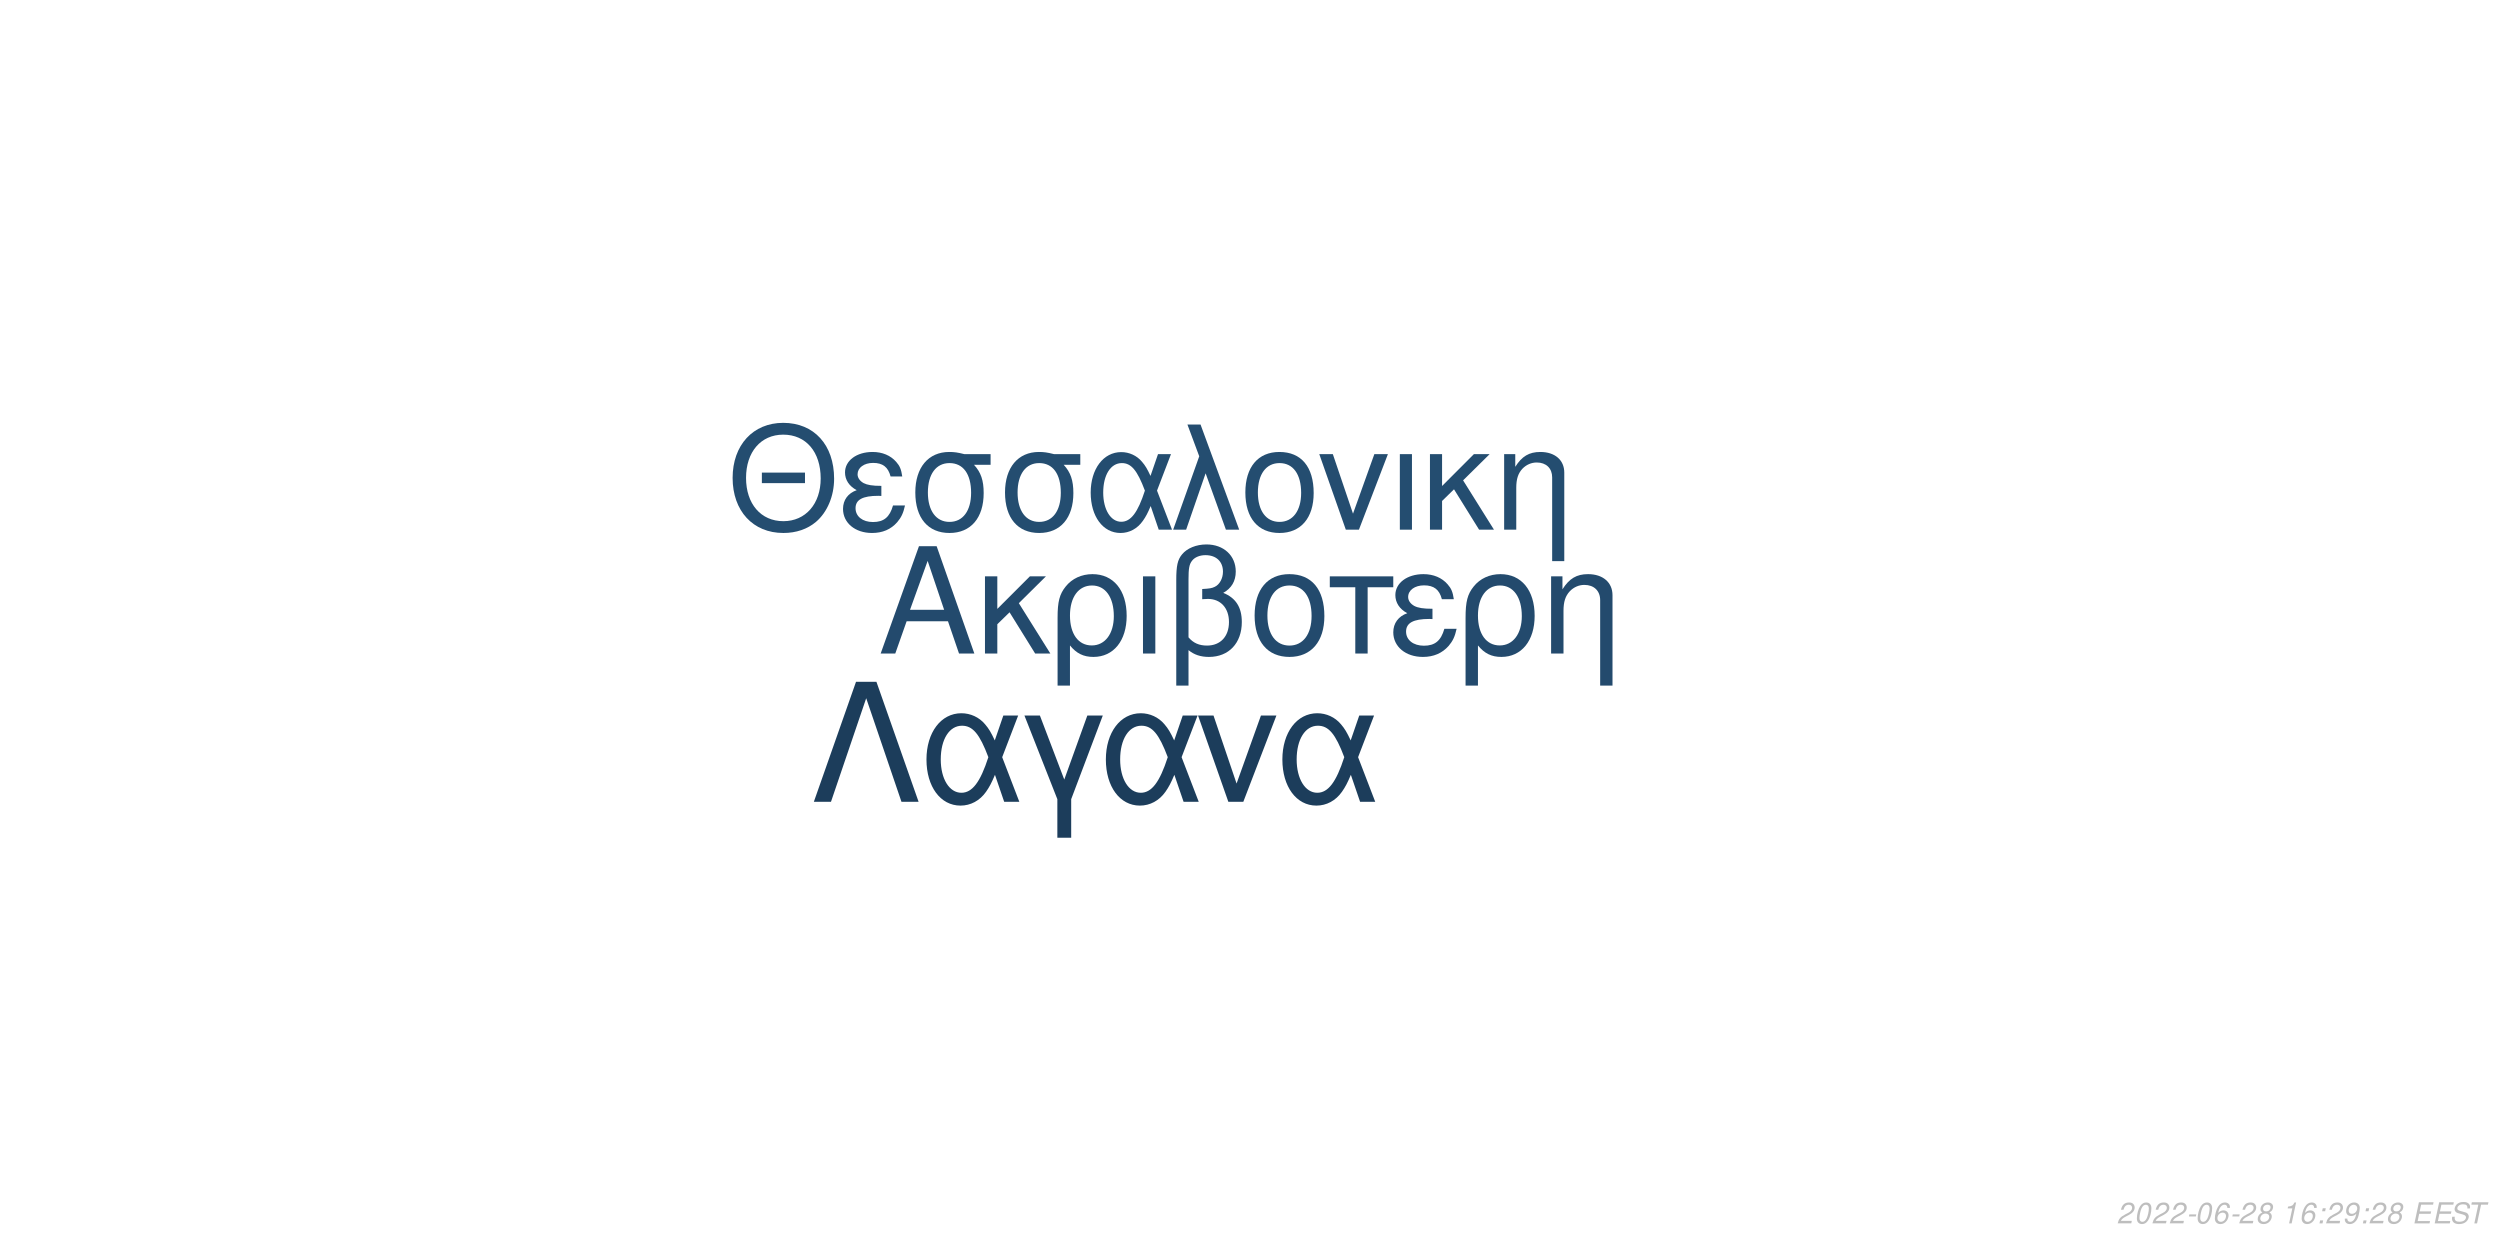
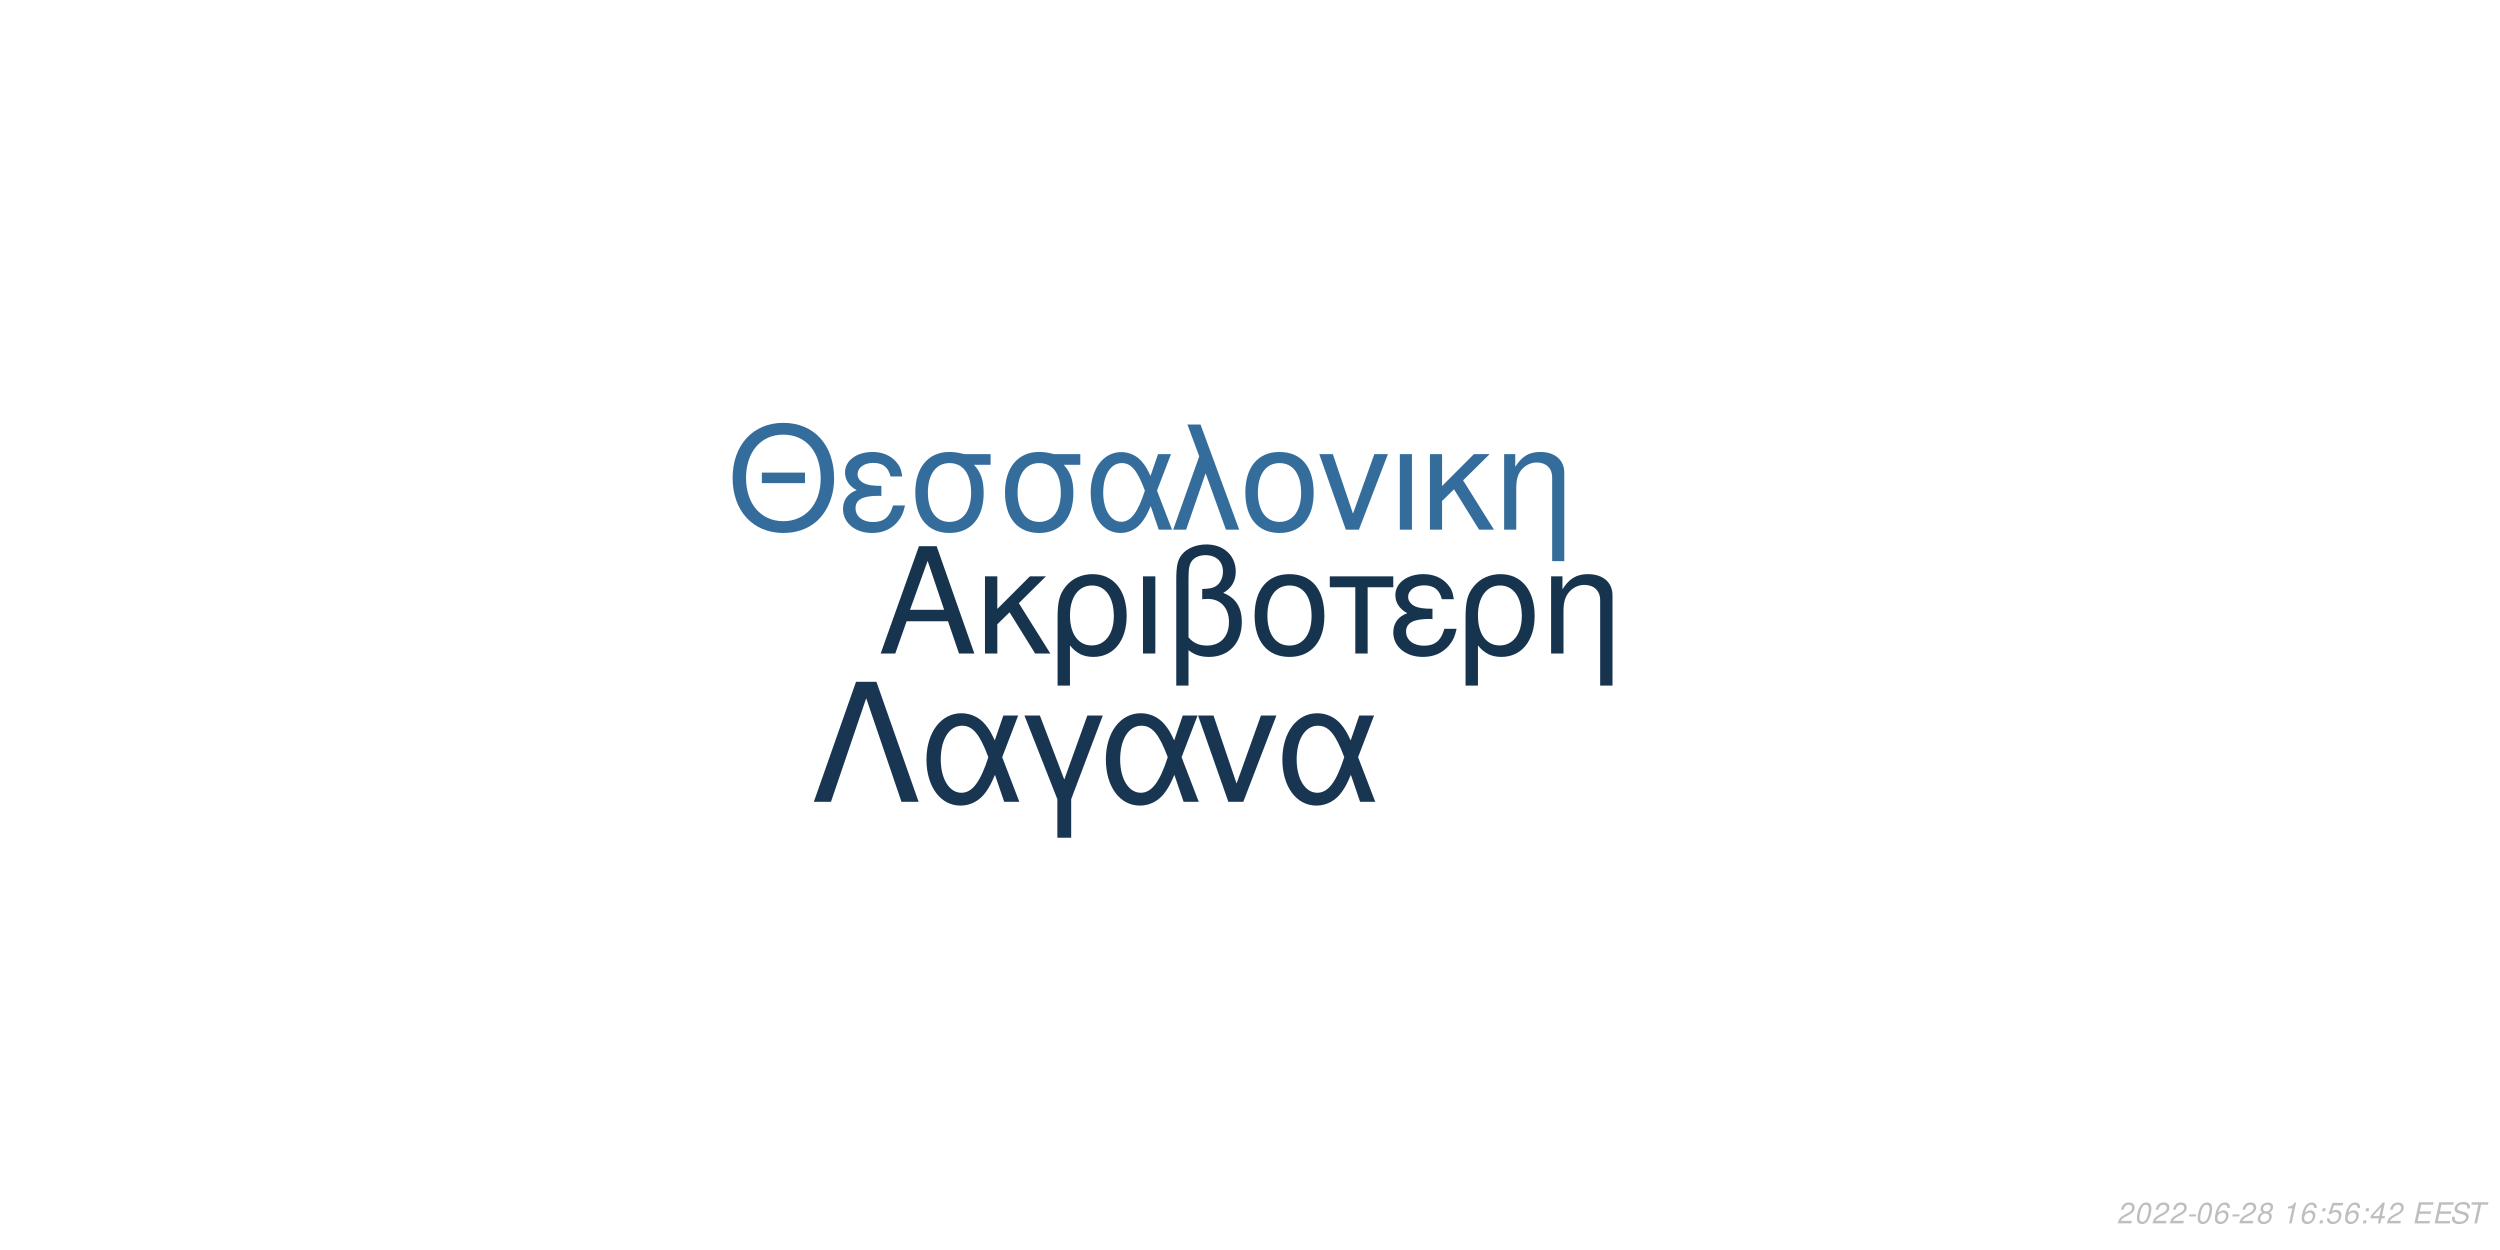
<svg xmlns="http://www.w3.org/2000/svg" xmlns:xlink="http://www.w3.org/1999/xlink" width="864pt" height="432pt" viewBox="0 0 864 432" version="1.1">
  <defs>
    <g>
      <symbol overflow="visible" id="glyph0-0">
        <path style="stroke:none;" d="" />
      </symbol>
      <symbol overflow="visible" id="glyph0-1">
        <path style="stroke:none;" d="M 24.125 -11.141 L 27.938 0 L 33.234 0 L 20.203 -37.094 L 14.094 -37.094 L 0.859 0 L 5.906 0 L 9.828 -11.141 Z M 22.797 -15.109 L 11 -15.109 L 17.094 -32.016 Z M 22.797 -15.109 " />
      </symbol>
      <symbol overflow="visible" id="glyph0-2">
        <path style="stroke:none;" d="M 7.172 -15.422 L 7.172 -26.672 L 2.906 -26.672 L 2.906 0 L 7.172 0 L 7.172 -10.125 L 11.406 -14.25 L 20.25 0 L 25.5 0 L 14.609 -17.406 L 23.969 -26.672 L 18.422 -26.672 Z M 7.172 -15.422 " />
      </symbol>
      <symbol overflow="visible" id="glyph0-3">
        <path style="stroke:none;" d="M 3 11.094 L 7.281 11.094 L 7.281 -2.797 C 9.516 -0.047 11.953 1.172 15.375 1.172 C 22.344 1.172 26.875 -4.422 26.875 -13.031 C 26.875 -21.891 22.297 -27.438 15.062 -27.438 C 11.297 -27.438 7.984 -25.906 5.797 -23.156 C 3.672 -20.516 3 -17.969 3 -12.359 Z M 14.906 -23.516 C 19.547 -23.516 22.438 -19.438 22.438 -12.922 C 22.438 -6.812 19.391 -2.797 14.812 -2.797 C 10.172 -2.797 7.281 -6.766 7.281 -13.125 C 7.281 -19.484 10.234 -23.516 14.906 -23.516 Z M 14.906 -23.516 " />
      </symbol>
      <symbol overflow="visible" id="glyph0-4">
        <path style="stroke:none;" d="M 3.516 0 L 7.781 0 L 7.781 -26.672 L 3.516 -26.672 Z M 3.516 0 " />
      </symbol>
      <symbol overflow="visible" id="glyph0-5">
        <path style="stroke:none;" d="M 4.016 11.094 L 8.25 11.094 L 8.25 -1.172 C 10.172 0.406 12.422 1.172 15.312 1.172 C 22.188 1.172 26.672 -3.609 26.672 -10.891 C 26.672 -15.984 24.578 -19.234 20.25 -20.969 C 23.109 -22.547 24.578 -25.031 24.578 -28.344 C 24.578 -33.844 20.406 -37.703 14.453 -37.703 C 10.938 -37.703 7.734 -36.391 6 -34.25 C 4.484 -32.422 4.016 -30.328 4.016 -25.391 Z M 8.25 -25.656 C 8.25 -29.359 8.5 -30.844 9.469 -32.062 C 10.375 -33.281 12.156 -34 14.094 -34 C 17.812 -34 20.156 -31.812 20.156 -28.297 C 20.156 -25.953 18.984 -23.812 17.297 -23.047 C 16.281 -22.547 15.469 -22.438 12.984 -22.297 L 12.984 -18.781 C 13.734 -18.828 14.344 -18.875 14.969 -18.875 C 19.344 -18.875 22.234 -15.719 22.234 -10.891 C 22.234 -5.906 19.281 -2.75 14.656 -2.75 C 11.953 -2.75 9.922 -3.609 8.25 -5.594 Z M 8.25 -25.656 " />
      </symbol>
      <symbol overflow="visible" id="glyph0-6">
        <path style="stroke:none;" d="M 14.094 -27.438 C 6.562 -27.438 2.094 -22.094 2.094 -13.125 C 2.094 -4.125 6.562 1.172 14.141 1.172 C 21.672 1.172 26.203 -4.172 26.203 -12.922 C 26.203 -22.188 21.828 -27.438 14.094 -27.438 Z M 14.141 -23.516 C 18.938 -23.516 21.781 -19.594 21.781 -12.984 C 21.781 -6.672 18.828 -2.75 14.141 -2.75 C 9.422 -2.75 6.516 -6.672 6.516 -13.125 C 6.516 -19.594 9.422 -23.516 14.141 -23.516 Z M 14.141 -23.516 " />
      </symbol>
      <symbol overflow="visible" id="glyph0-7">
        <path style="stroke:none;" d="M 7.891 0 L 12.156 0 L 12.156 -22.906 L 21.016 -22.906 L 21.016 -26.672 L -0.922 -26.672 L -0.922 -22.906 L 7.891 -22.906 Z M 7.891 0 " />
      </symbol>
      <symbol overflow="visible" id="glyph0-8">
        <path style="stroke:none;" d="M 14.562 -15.469 C 11.344 -15.469 9.562 -15.781 8.297 -16.438 C 6.922 -17.203 6.156 -18.328 6.156 -19.547 C 6.156 -21.891 8.453 -23.562 11.656 -23.562 C 15.062 -23.562 16.953 -22.094 17.812 -18.781 L 21.938 -18.781 C 21.578 -21.266 21.062 -22.5 19.797 -23.922 C 17.812 -26.203 14.906 -27.438 11.453 -27.438 C 5.797 -27.438 1.734 -24.375 1.734 -20.203 C 1.734 -17.609 3.156 -15.375 5.859 -13.938 C 2.797 -12.875 1.016 -10.484 1.016 -7.328 C 1.016 -2.391 5.297 1.172 11.25 1.172 C 14.969 1.172 17.906 -0.109 20.156 -2.641 C 21.578 -4.328 22.297 -5.797 22.906 -8.547 L 18.672 -8.547 C 17.5 -4.422 15.422 -2.703 11.609 -2.703 C 7.938 -2.703 5.438 -4.688 5.438 -7.578 C 5.438 -10.578 7.938 -11.953 13.484 -11.953 C 13.641 -11.953 14.094 -11.953 14.562 -11.906 Z M 14.562 -15.469 " />
      </symbol>
      <symbol overflow="visible" id="glyph0-9">
        <path style="stroke:none;" d="M 3.562 -26.672 L 3.562 0 L 7.844 0 L 7.844 -14.703 C 7.844 -17.906 8.5 -19.891 10.031 -21.531 C 11.406 -22.953 13.188 -23.719 15.062 -23.719 C 18.375 -23.719 20.516 -21.672 20.516 -18.469 L 20.516 11.094 L 24.781 11.094 L 24.781 -20.156 C 24.781 -24.578 21.469 -27.438 16.328 -27.438 C 12.359 -27.438 9.828 -25.906 7.484 -22.188 L 7.484 -26.672 Z M 3.562 -26.672 " />
      </symbol>
      <symbol overflow="visible" id="glyph1-0">
        <path style="stroke:none;" d="" />
      </symbol>
      <symbol overflow="visible" id="glyph1-1">
        <path style="stroke:none;" d="M 26.859 -19.734 L 11.953 -19.734 L 11.953 -16.094 L 26.859 -16.094 Z M 19.328 -36.922 C 8.922 -36.922 1.844 -29.25 1.844 -17.891 C 1.844 -6.484 8.875 1.141 19.391 1.141 C 23.812 1.141 27.703 -0.203 30.641 -2.688 C 34.578 -6.031 36.922 -11.656 36.922 -17.594 C 36.922 -29.297 30 -36.922 19.328 -36.922 Z M 19.328 -32.844 C 27.203 -32.844 32.281 -26.906 32.281 -17.688 C 32.281 -8.922 27.062 -2.938 19.391 -2.938 C 11.609 -2.938 6.484 -8.922 6.484 -17.891 C 6.484 -26.859 11.609 -32.844 19.328 -32.844 Z M 19.328 -32.844 " />
      </symbol>
      <symbol overflow="visible" id="glyph1-2">
        <path style="stroke:none;" d="M 14.25 -15.141 C 11.109 -15.141 9.375 -15.453 8.125 -16.094 C 6.781 -16.844 6.031 -17.938 6.031 -19.141 C 6.031 -21.422 8.266 -23.078 11.406 -23.078 C 14.75 -23.078 16.594 -21.625 17.438 -18.391 L 21.469 -18.391 C 21.125 -20.828 20.625 -22.031 19.391 -23.422 C 17.438 -25.656 14.594 -26.859 11.219 -26.859 C 5.688 -26.859 1.688 -23.875 1.688 -19.781 C 1.688 -17.234 3.094 -15.047 5.734 -13.656 C 2.734 -12.609 1 -10.266 1 -7.172 C 1 -2.344 5.188 1.141 11.016 1.141 C 14.656 1.141 17.547 -0.094 19.734 -2.594 C 21.125 -4.234 21.828 -5.688 22.422 -8.375 L 18.281 -8.375 C 17.141 -4.328 15.094 -2.641 11.359 -2.641 C 7.766 -2.641 5.328 -4.578 5.328 -7.422 C 5.328 -10.359 7.766 -11.703 13.203 -11.703 C 13.359 -11.703 13.797 -11.703 14.25 -11.656 Z M 14.25 -15.141 " />
      </symbol>
      <symbol overflow="visible" id="glyph1-3">
        <path style="stroke:none;" d="M 29 -26.109 L 19.938 -26.109 C 17.594 -26.703 16.438 -26.859 14.703 -26.859 C 7.469 -26.859 2.984 -21.469 2.984 -12.859 C 2.984 -4.031 7.375 1.141 14.797 1.141 C 22.172 1.141 26.609 -4.078 26.609 -12.656 C 26.609 -17.047 25.656 -19.828 23.266 -22.422 L 29 -22.422 Z M 14.797 -23.016 C 19.531 -23.016 22.266 -19.234 22.266 -12.75 C 22.266 -6.531 19.438 -2.688 14.797 -2.688 C 10.172 -2.688 7.328 -6.531 7.328 -12.859 C 7.328 -19.188 10.172 -23.016 14.797 -23.016 Z M 14.797 -23.016 " />
      </symbol>
      <symbol overflow="visible" id="glyph1-4">
        <path style="stroke:none;" d="M 29.344 -26.109 L 24.859 -26.109 L 22.266 -18.578 C 21.125 -21.031 20.484 -22.125 19.328 -23.469 C 17.547 -25.609 14.906 -26.812 12.156 -26.812 C 5.984 -26.812 1.594 -20.984 1.594 -12.812 C 1.594 -4.578 5.828 1.141 11.906 1.141 C 14.953 1.141 17.734 -0.344 19.625 -3.047 C 20.672 -4.531 21.281 -5.688 22.328 -8.172 L 25.109 0 L 29.703 0 L 24.516 -13.5 Z M 20.328 -13.5 C 17.891 -5.922 15.453 -2.734 12.156 -2.734 C 8.516 -2.734 5.922 -6.922 5.922 -12.812 C 5.922 -18.938 8.516 -23.016 12.359 -23.016 C 15.594 -23.016 17.688 -20.531 20.328 -13.5 Z M 20.328 -13.5 " />
      </symbol>
      <symbol overflow="visible" id="glyph1-5">
        <path style="stroke:none;" d="M 1.094 0 L 5.578 0 L 12.312 -19.484 L 19.328 0 L 23.922 0 L 10.562 -36.328 L 6.031 -36.328 L 10.109 -25.359 Z M 1.094 0 " />
      </symbol>
      <symbol overflow="visible" id="glyph1-6">
        <path style="stroke:none;" d="M 13.797 -26.859 C 6.422 -26.859 2.047 -21.625 2.047 -12.859 C 2.047 -4.031 6.422 1.141 13.859 1.141 C 21.234 1.141 25.656 -4.078 25.656 -12.656 C 25.656 -21.719 21.375 -26.859 13.797 -26.859 Z M 13.859 -23.016 C 18.531 -23.016 21.328 -19.188 21.328 -12.703 C 21.328 -6.531 18.438 -2.688 13.859 -2.688 C 9.219 -2.688 6.375 -6.531 6.375 -12.859 C 6.375 -19.188 9.219 -23.016 13.859 -23.016 Z M 13.859 -23.016 " />
      </symbol>
      <symbol overflow="visible" id="glyph1-7">
        <path style="stroke:none;" d="M 14.297 0 L 24.312 -26.109 L 19.625 -26.109 L 12.25 -5.531 L 5.281 -26.109 L 0.594 -26.109 L 9.766 0 Z M 14.297 0 " />
      </symbol>
      <symbol overflow="visible" id="glyph1-8">
        <path style="stroke:none;" d="M 3.438 0 L 7.625 0 L 7.625 -26.109 L 3.438 -26.109 Z M 3.438 0 " />
      </symbol>
      <symbol overflow="visible" id="glyph1-9">
        <path style="stroke:none;" d="M 7.031 -15.094 L 7.031 -26.109 L 2.844 -26.109 L 2.844 0 L 7.031 0 L 7.031 -9.922 L 11.156 -13.953 L 19.828 0 L 24.969 0 L 14.297 -17.047 L 23.469 -26.109 L 18.031 -26.109 Z M 7.031 -15.094 " />
      </symbol>
      <symbol overflow="visible" id="glyph1-10">
        <path style="stroke:none;" d="M 3.484 -26.109 L 3.484 0 L 7.672 0 L 7.672 -14.406 C 7.672 -17.547 8.328 -19.484 9.812 -21.078 C 11.156 -22.469 12.906 -23.219 14.75 -23.219 C 17.984 -23.219 20.078 -21.234 20.078 -18.094 L 20.078 10.859 L 24.266 10.859 L 24.266 -19.734 C 24.266 -24.062 21.031 -26.859 16 -26.859 C 12.109 -26.859 9.609 -25.359 7.328 -21.719 L 7.328 -26.109 Z M 3.484 -26.109 " />
      </symbol>
      <symbol overflow="visible" id="glyph2-0">
        <path style="stroke:none;" d="" />
      </symbol>
      <symbol overflow="visible" id="glyph2-1">
        <path style="stroke:none;" d="M 22.531 -41.484 L 15.484 -41.484 L 0.906 0 L 6.828 0 L 19 -35.797 L 31.188 0 L 37.109 0 Z M 22.531 -41.484 " />
      </symbol>
      <symbol overflow="visible" id="glyph2-2">
        <path style="stroke:none;" d="M 33.516 -29.812 L 28.391 -29.812 L 25.438 -21.219 C 24.125 -24.016 23.391 -25.266 22.078 -26.797 C 20.031 -29.25 17.016 -30.609 13.891 -30.609 C 6.828 -30.609 1.828 -23.953 1.828 -14.625 C 1.828 -5.234 6.656 1.312 13.594 1.312 C 17.078 1.312 20.266 -0.391 22.422 -3.469 C 23.609 -5.172 24.297 -6.484 25.5 -9.328 L 28.688 0 L 33.922 0 L 28 -15.422 Z M 23.219 -15.422 C 20.422 -6.766 17.641 -3.125 13.891 -3.125 C 9.734 -3.125 6.766 -7.906 6.766 -14.625 C 6.766 -21.625 9.734 -26.297 14.109 -26.297 C 17.812 -26.297 20.203 -23.453 23.219 -15.422 Z M 23.219 -15.422 " />
      </symbol>
      <symbol overflow="visible" id="glyph2-3">
        <path style="stroke:none;" d="M 12.062 12.406 L 16.844 12.406 L 16.844 -0.906 L 27.766 -29.812 L 22.422 -29.812 L 14.453 -7.688 L 6.031 -29.812 L 0.688 -29.812 L 12.062 -0.906 Z M 12.062 12.406 " />
      </symbol>
      <symbol overflow="visible" id="glyph2-4">
        <path style="stroke:none;" d="M 16.328 0 L 27.766 -29.812 L 22.422 -29.812 L 14 -6.312 L 6.031 -29.812 L 0.688 -29.812 L 11.156 0 Z M 16.328 0 " />
      </symbol>
      <symbol overflow="visible" id="glyph3-0">
        <path style="stroke:none;" d="" />
      </symbol>
      <symbol overflow="visible" id="glyph3-1">
        <path style="stroke:none;" d="M 5.234 -0.875 L 1.469 -0.875 C 1.641 -1.375 2.203 -1.891 3.109 -2.344 L 4.234 -2.938 C 5.562 -3.625 6.219 -4.469 6.219 -5.484 C 6.219 -5.938 6.062 -6.359 5.797 -6.656 C 5.469 -7.047 4.984 -7.234 4.312 -7.234 C 2.766 -7.234 1.891 -6.453 1.484 -4.734 L 2.375 -4.734 C 2.484 -5.188 2.609 -5.484 2.797 -5.75 C 3.094 -6.203 3.609 -6.453 4.188 -6.453 C 4.891 -6.453 5.344 -6.031 5.344 -5.375 C 5.344 -4.703 4.859 -4.094 4.016 -3.656 L 2.984 -3.125 C 1.234 -2.188 0.797 -1.656 0.344 -0.016 L 5.047 -0.016 Z M 5.234 -0.875 " />
      </symbol>
      <symbol overflow="visible" id="glyph3-2">
        <path style="stroke:none;" d="M 4.203 -7.234 C 3.375 -7.234 2.688 -6.812 2.125 -5.984 C 1.484 -5.047 0.984 -3.188 0.984 -1.734 C 0.984 -1.109 1.172 -0.562 1.484 -0.266 C 1.797 0.047 2.281 0.234 2.766 0.234 C 3.625 0.234 4.281 -0.156 4.859 -1.016 C 5.516 -1.953 6 -3.797 6 -5.266 C 6 -6.5 5.328 -7.234 4.203 -7.234 Z M 4.094 -6.453 C 4.734 -6.453 5.125 -5.984 5.125 -5.156 C 5.125 -4.203 4.781 -2.625 4.406 -1.812 C 3.984 -0.938 3.516 -0.547 2.875 -0.547 C 2.25 -0.547 1.875 -1.031 1.875 -1.828 C 1.875 -2.797 2.203 -4.344 2.594 -5.203 C 2.984 -6.047 3.453 -6.453 4.094 -6.453 Z M 4.094 -6.453 " />
      </symbol>
      <symbol overflow="visible" id="glyph3-3">
        <path style="stroke:none;" d="M 3.516 -3.125 L 1.125 -3.125 L 0.969 -2.406 L 3.359 -2.406 Z M 3.516 -3.125 " />
      </symbol>
      <symbol overflow="visible" id="glyph3-4">
        <path style="stroke:none;" d="M 6.125 -5.344 L 6.141 -5.625 C 6.141 -6.609 5.453 -7.234 4.391 -7.234 C 3.438 -7.234 2.641 -6.719 2.016 -5.703 C 1.422 -4.781 0.938 -2.953 0.938 -1.688 C 0.938 -0.516 1.688 0.234 2.859 0.234 C 3.703 0.234 4.438 -0.156 5 -0.875 C 5.406 -1.422 5.672 -2.156 5.672 -2.766 C 5.672 -3.812 4.969 -4.5 3.906 -4.5 C 3.234 -4.5 2.672 -4.234 2.094 -3.625 C 2.406 -5.375 3.234 -6.453 4.25 -6.453 C 4.703 -6.453 5.062 -6.234 5.172 -5.844 C 5.203 -5.719 5.234 -5.578 5.25 -5.344 Z M 3.656 -3.734 C 4.344 -3.734 4.797 -3.281 4.797 -2.625 C 4.797 -1.469 3.984 -0.547 2.984 -0.547 C 2.297 -0.547 1.812 -1.047 1.812 -1.766 C 1.812 -2.859 2.625 -3.734 3.656 -3.734 Z M 3.656 -3.734 " />
      </symbol>
      <symbol overflow="visible" id="glyph3-5">
        <path style="stroke:none;" d="M 4.766 -3.797 C 5.078 -3.969 5.234 -4.078 5.438 -4.234 C 5.812 -4.594 6.062 -5.172 6.062 -5.734 C 6.062 -6.625 5.344 -7.234 4.266 -7.234 C 2.812 -7.234 1.703 -6.219 1.703 -4.875 C 1.703 -4.406 1.875 -4.125 2.359 -3.812 C 1.297 -3.312 0.75 -2.516 0.75 -1.469 C 0.75 -0.438 1.547 0.234 2.812 0.234 C 3.656 0.234 4.359 -0.094 4.938 -0.734 C 5.359 -1.234 5.609 -1.859 5.609 -2.438 C 5.609 -3.047 5.312 -3.516 4.766 -3.797 Z M 4.109 -6.453 C 4.797 -6.453 5.188 -6.125 5.188 -5.578 C 5.188 -5.266 5.062 -4.922 4.859 -4.672 C 4.562 -4.312 4.188 -4.156 3.656 -4.156 C 2.984 -4.156 2.594 -4.453 2.594 -4.984 C 2.594 -5.859 3.203 -6.453 4.109 -6.453 Z M 3.453 -3.406 C 4.234 -3.406 4.734 -2.984 4.734 -2.312 C 4.734 -1.312 3.922 -0.547 2.875 -0.547 C 2.125 -0.547 1.625 -0.969 1.625 -1.625 C 1.625 -2.609 2.438 -3.406 3.453 -3.406 Z M 3.453 -3.406 " />
      </symbol>
      <symbol overflow="visible" id="glyph3-6">
        <path style="stroke:none;" d="" />
      </symbol>
      <symbol overflow="visible" id="glyph3-7">
        <path style="stroke:none;" d="M 3.703 -5.188 L 2.594 0 L 3.469 0 L 5.016 -7.234 L 4.438 -7.234 C 3.906 -6.156 3.688 -6.016 2.234 -5.812 L 2.109 -5.188 Z M 3.703 -5.188 " />
      </symbol>
      <symbol overflow="visible" id="glyph3-8">
        <path style="stroke:none;" d="M 2.359 -1.031 L 1.312 -1.031 L 1.094 0 L 2.141 0 Z M 3.266 -5.234 L 2.219 -5.234 L 2 -4.203 L 3.047 -4.203 Z M 3.266 -5.234 " />
      </symbol>
      <symbol overflow="visible" id="glyph3-9">
-         <path style="stroke:none;" d="M 0.844 -1.656 C 0.844 -1.547 0.844 -1.438 0.844 -1.375 C 0.844 -0.406 1.531 0.234 2.578 0.234 C 3.203 0.234 3.766 0.016 4.297 -0.438 C 4.938 -1 5.312 -1.656 5.594 -2.719 C 5.844 -3.672 6.016 -4.766 6.016 -5.375 C 6.016 -5.844 5.844 -6.328 5.547 -6.656 C 5.203 -7.031 4.703 -7.234 4.062 -7.234 C 2.516 -7.234 1.297 -5.938 1.297 -4.266 C 1.297 -3.203 1.984 -2.547 3.047 -2.547 C 3.484 -2.547 3.953 -2.672 4.281 -2.891 C 4.406 -2.984 4.547 -3.078 4.828 -3.344 C 4.438 -1.484 3.703 -0.547 2.703 -0.547 C 2.109 -0.547 1.719 -0.938 1.719 -1.547 L 1.719 -1.656 Z M 3.953 -6.453 C 4.625 -6.453 5.141 -5.953 5.141 -5.281 C 5.141 -4.188 4.312 -3.312 3.297 -3.312 C 2.594 -3.312 2.172 -3.734 2.172 -4.453 C 2.172 -5.562 2.984 -6.453 3.953 -6.453 Z M 3.953 -6.453 " />
+         <path style="stroke:none;" d="M 6.297 -7.094 L 2.594 -7.094 L 1.234 -3.234 L 2.047 -3.234 C 2.656 -3.766 2.938 -3.906 3.531 -3.906 C 4.328 -3.906 4.797 -3.453 4.797 -2.688 C 4.797 -1.438 3.969 -0.547 2.828 -0.547 C 2.031 -0.547 1.609 -0.938 1.578 -1.734 L 0.703 -1.734 L 0.703 -1.516 C 0.703 -0.938 0.844 -0.547 1.188 -0.266 C 1.562 0.062 2.078 0.234 2.703 0.234 C 3.656 0.234 4.391 -0.156 4.984 -0.922 C 5.422 -1.5 5.672 -2.234 5.672 -2.953 C 5.672 -4 4.938 -4.672 3.812 -4.672 C 3.328 -4.672 2.906 -4.547 2.406 -4.234 L 3.109 -6.219 L 6.109 -6.219 Z M 6.297 -7.094 " />
      </symbol>
      <symbol overflow="visible" id="glyph3-10">
+         <path style="stroke:none;" d="M 3.625 -1.75 L 3.266 0 L 4.141 0 L 4.516 -1.75 L 5.562 -1.75 L 5.734 -2.531 L 4.688 -2.531 L 5.688 -7.234 L 5.016 -7.234 L 0.844 -2.672 L 0.641 -1.75 Z M 3.797 -2.531 L 1.594 -2.531 L 4.469 -5.703 Z M 3.797 -2.531 " />
+       </symbol>
+       <symbol overflow="visible" id="glyph3-11">
        <path style="stroke:none;" d="M 2.547 -3.312 L 6.5 -3.312 L 6.688 -4.141 L 2.719 -4.141 L 3.219 -6.469 L 7.344 -6.469 L 7.516 -7.297 L 2.453 -7.297 L 0.906 0 L 6.125 0 L 6.297 -0.812 L 2.016 -0.812 Z M 2.547 -3.312 " />
      </symbol>
-       <symbol overflow="visible" id="glyph3-11">
+       <symbol overflow="visible" id="glyph3-12">
        <path style="stroke:none;" d="M 7.062 -5.156 C 7.125 -5.438 7.141 -5.562 7.141 -5.703 C 7.141 -6.156 6.938 -6.594 6.594 -6.891 C 6.188 -7.25 5.656 -7.406 4.875 -7.406 C 3.844 -7.406 3.047 -7.125 2.5 -6.562 C 2.094 -6.141 1.781 -5.438 1.781 -4.922 C 1.781 -4.297 2.219 -3.766 2.891 -3.562 L 4.594 -3.094 C 5.406 -2.859 5.734 -2.578 5.734 -2.094 C 5.734 -1.781 5.547 -1.406 5.266 -1.141 C 4.844 -0.766 4.266 -0.578 3.453 -0.578 C 2.328 -0.578 1.812 -0.984 1.812 -1.906 C 1.812 -2.047 1.812 -2.125 1.844 -2.312 L 0.984 -2.312 C 0.906 -2.062 0.891 -1.906 0.891 -1.688 C 0.891 -0.484 1.797 0.234 3.297 0.234 C 4.359 0.234 5.234 -0.062 5.812 -0.609 C 6.344 -1.078 6.688 -1.797 6.688 -2.375 C 6.688 -2.641 6.609 -2.906 6.453 -3.156 C 6.234 -3.5 5.938 -3.703 5.469 -3.828 L 3.75 -4.312 C 2.984 -4.547 2.734 -4.734 2.734 -5.188 C 2.734 -5.547 2.875 -5.844 3.188 -6.109 C 3.547 -6.438 4.031 -6.594 4.703 -6.594 C 5.266 -6.594 5.688 -6.484 5.906 -6.297 C 6.094 -6.125 6.219 -5.797 6.219 -5.516 C 6.219 -5.422 6.203 -5.344 6.188 -5.156 Z M 7.062 -5.156 " />
      </symbol>
-       <symbol overflow="visible" id="glyph3-12">
+       <symbol overflow="visible" id="glyph3-13">
        <path style="stroke:none;" d="M 4.938 -6.469 L 7.312 -6.469 L 7.484 -7.297 L 1.75 -7.297 L 1.578 -6.469 L 3.984 -6.469 L 2.609 0 L 3.547 0 Z M 4.938 -6.469 " />
      </symbol>
    </g>
  </defs>
  <g id="surface1">
    <rect x="0" y="0" width="864" height="432" style="fill:rgb(100%,100%,100%);fill-opacity:1;stroke:none;" />
-     <g style="fill:rgb(13.725%,29.02%,42.745%);fill-opacity:1;">
+     <g style="fill:rgb(9.02%,20.392%,30.98%);fill-opacity:1;">
      <use xlink:href="#glyph0-1" x="303.5" y="225.861" />
      <use xlink:href="#glyph0-2" x="337.5" y="225.861" />
      <use xlink:href="#glyph0-3" x="362.5" y="225.861" />
      <use xlink:href="#glyph0-4" x="391.5" y="225.861" />
      <use xlink:href="#glyph0-5" x="402.5" y="225.861" />
      <use xlink:href="#glyph0-6" x="431.5" y="225.861" />
      <use xlink:href="#glyph0-7" x="460.5" y="225.861" />
      <use xlink:href="#glyph0-8" x="480.5" y="225.861" />
      <use xlink:href="#glyph0-3" x="503.5" y="225.861" />
      <use xlink:href="#glyph0-9" x="532.5" y="225.861" />
    </g>
-     <g style="fill:rgb(14.118%,30.196%,43.922%);fill-opacity:1;">
+     <g style="fill:rgb(20.392%,42.745%,61.176%);fill-opacity:1;">
      <use xlink:href="#glyph1-1" x="251.348" y="183.058" />
      <use xlink:href="#glyph1-2" x="290.348" y="183.058" />
      <use xlink:href="#glyph1-3" x="313.348" y="183.058" />
      <use xlink:href="#glyph1-3" x="344.348" y="183.058" />
      <use xlink:href="#glyph1-4" x="375.348" y="183.058" />
      <use xlink:href="#glyph1-5" x="404.348" y="183.058" />
      <use xlink:href="#glyph1-6" x="428.348" y="183.058" />
      <use xlink:href="#glyph1-7" x="455.348" y="183.058" />
      <use xlink:href="#glyph1-8" x="480.348" y="183.058" />
      <use xlink:href="#glyph1-9" x="491.348" y="183.058" />
      <use xlink:href="#glyph1-10" x="516.348" y="183.058" />
    </g>
-     <g style="fill:rgb(10.98%,23.922%,35.686%);fill-opacity:1;">
+     <g style="fill:rgb(9.412%,20.784%,31.765%);fill-opacity:1;">
      <use xlink:href="#glyph2-1" x="280.359" y="277.105" />
      <use xlink:href="#glyph2-2" x="318.359" y="277.105" />
      <use xlink:href="#glyph2-3" x="353.359" y="277.105" />
      <use xlink:href="#glyph2-2" x="380.359" y="277.105" />
      <use xlink:href="#glyph2-4" x="413.359" y="277.105" />
      <use xlink:href="#glyph2-2" x="441.359" y="277.105" />
    </g>
    <g style="fill:rgb(74.51%,74.51%,74.51%);fill-opacity:1;">
      <use xlink:href="#glyph3-1" x="731.52" y="422.81" />
      <use xlink:href="#glyph3-2" x="737.52" y="422.81" />
      <use xlink:href="#glyph3-1" x="743.52" y="422.81" />
      <use xlink:href="#glyph3-1" x="749.52" y="422.81" />
      <use xlink:href="#glyph3-3" x="755.52" y="422.81" />
      <use xlink:href="#glyph3-2" x="758.52" y="422.81" />
      <use xlink:href="#glyph3-4" x="764.52" y="422.81" />
      <use xlink:href="#glyph3-3" x="770.52" y="422.81" />
      <use xlink:href="#glyph3-1" x="773.52" y="422.81" />
      <use xlink:href="#glyph3-5" x="779.52" y="422.81" />
      <use xlink:href="#glyph3-6" x="785.52" y="422.81" />
      <use xlink:href="#glyph3-7" x="788.52" y="422.81" />
      <use xlink:href="#glyph3-4" x="794.52" y="422.81" />
      <use xlink:href="#glyph3-8" x="800.52" y="422.81" />
-       <use xlink:href="#glyph3-1" x="803.52" y="422.81" />
-       <use xlink:href="#glyph3-9" x="809.52" y="422.81" />
+       <use xlink:href="#glyph3-9" x="803.52" y="422.81" />
+       <use xlink:href="#glyph3-4" x="809.52" y="422.81" />
      <use xlink:href="#glyph3-8" x="815.52" y="422.81" />
-       <use xlink:href="#glyph3-1" x="818.52" y="422.81" />
-       <use xlink:href="#glyph3-5" x="824.52" y="422.81" />
+       <use xlink:href="#glyph3-10" x="818.52" y="422.81" />
+       <use xlink:href="#glyph3-1" x="824.52" y="422.81" />
      <use xlink:href="#glyph3-6" x="830.52" y="422.81" />
-       <use xlink:href="#glyph3-10" x="833.52" y="422.81" />
-       <use xlink:href="#glyph3-10" x="840.52" y="422.81" />
-       <use xlink:href="#glyph3-11" x="846.52" y="422.81" />
-       <use xlink:href="#glyph3-12" x="852.52" y="422.81" />
+       <use xlink:href="#glyph3-11" x="833.52" y="422.81" />
+       <use xlink:href="#glyph3-11" x="840.52" y="422.81" />
+       <use xlink:href="#glyph3-12" x="846.52" y="422.81" />
+       <use xlink:href="#glyph3-13" x="852.52" y="422.81" />
    </g>
  </g>
</svg>
